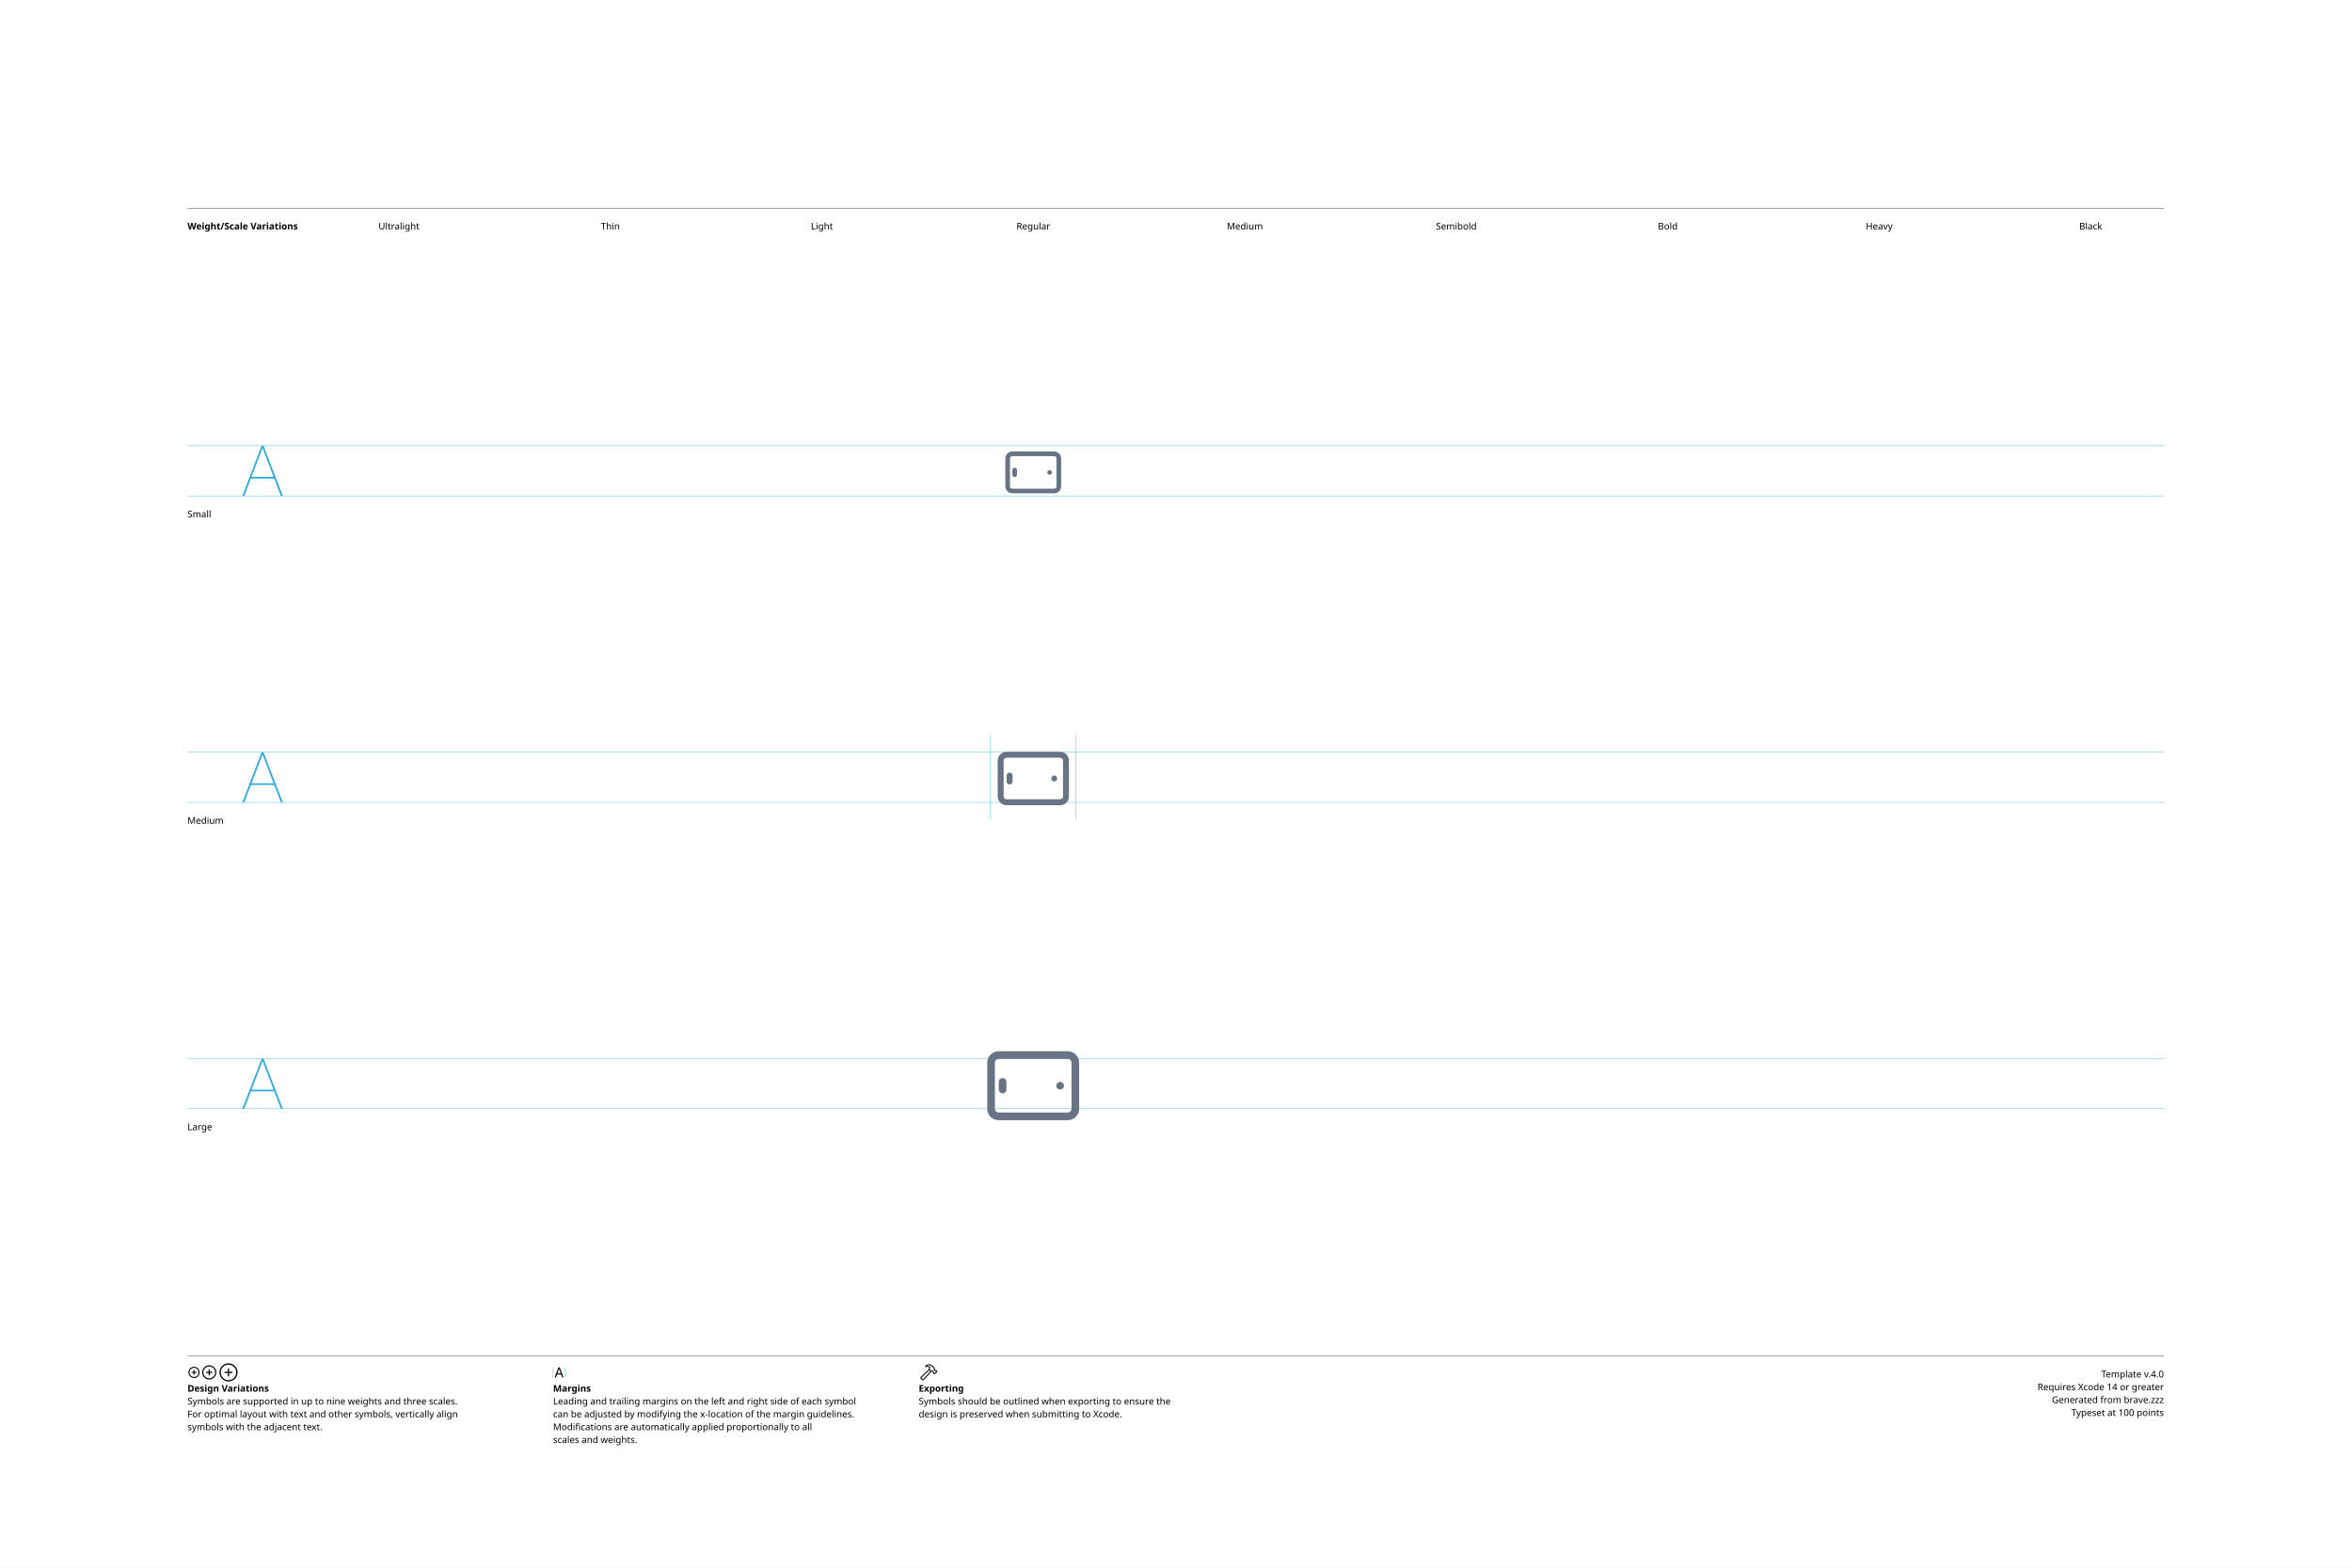
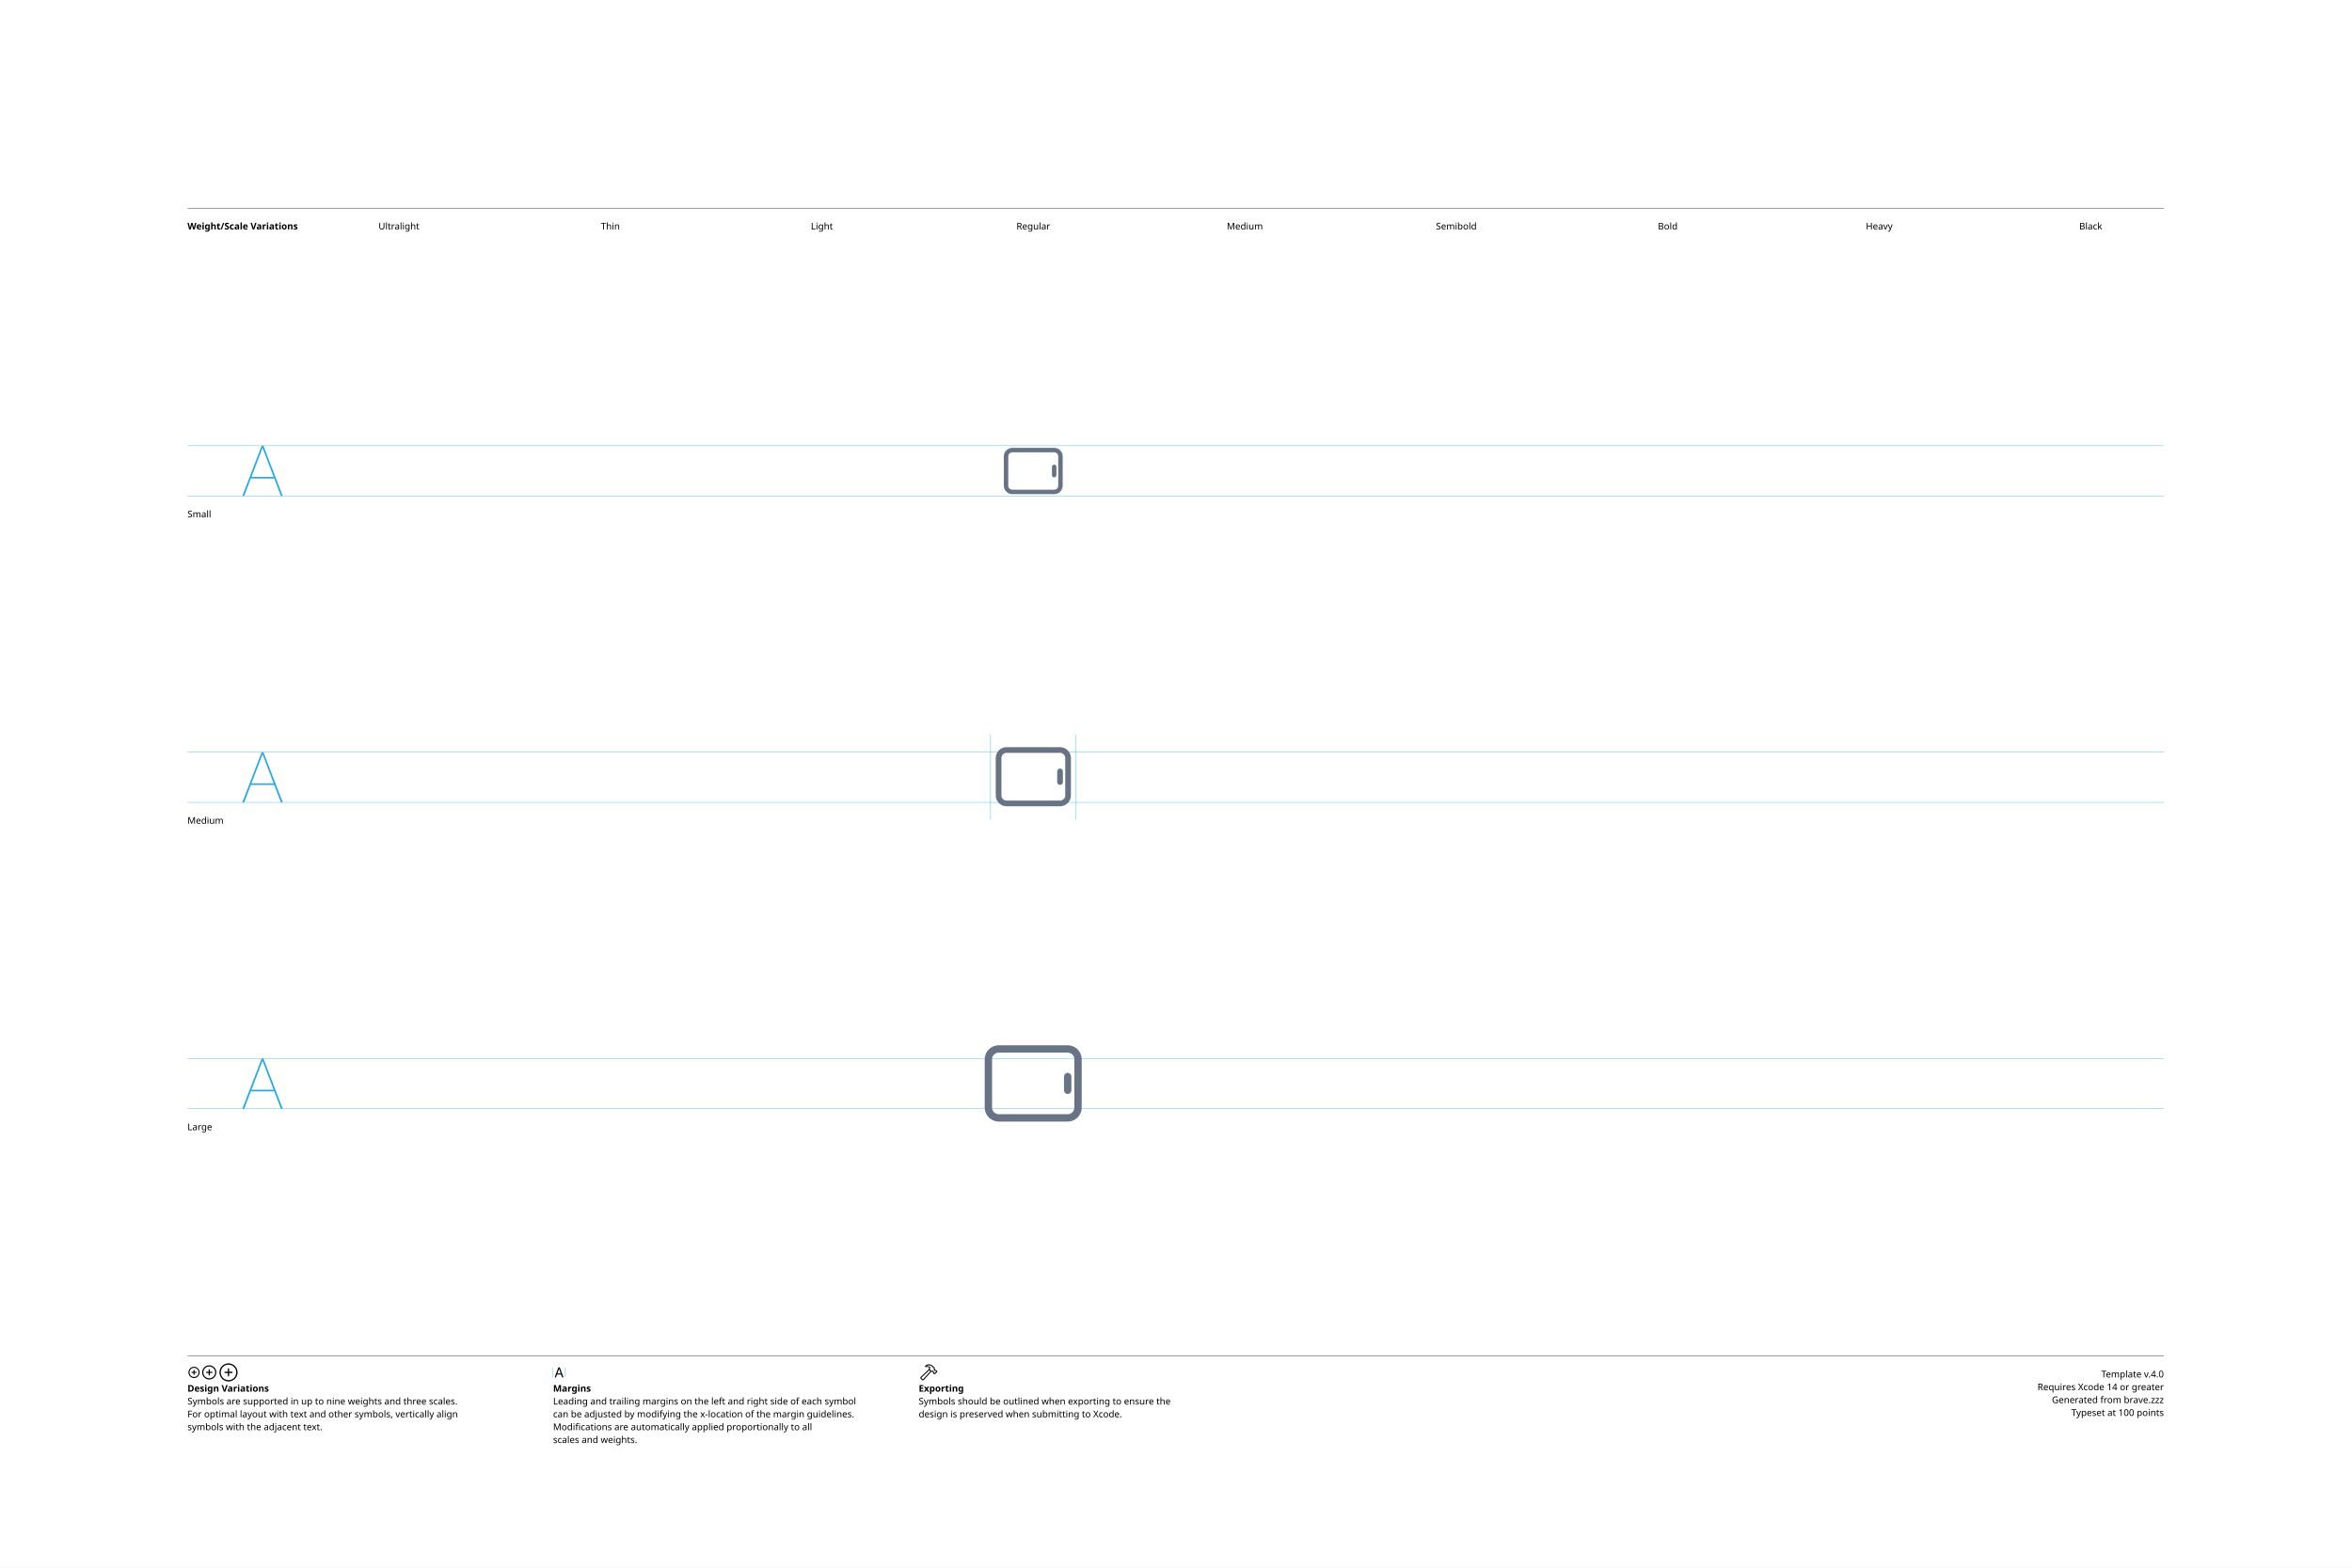
<svg xmlns="http://www.w3.org/2000/svg" version="1.1" width="3300" height="2200">
  <g id="Notes">
    <rect height="2200" id="artboard" style="fill:white;opacity:1" width="3300" x="0" y="0" />
    <line style="fill:none;stroke:black;opacity:1;stroke-width:0.5;" x1="263" x2="3036" y1="292" y2="292" />
    <text style="stroke:none;fill:black;font-family:sans-serif;font-size:13;font-weight:bold;" transform="matrix(1 0 0 1 263 322)">Weight/Scale Variations</text>
    <text style="stroke:none;fill:black;font-family:sans-serif;font-size:13;text-anchor:middle;" transform="matrix(1 0 0 1 559.711 322)">Ultralight</text>
    <text style="stroke:none;fill:black;font-family:sans-serif;font-size:13;text-anchor:middle;" transform="matrix(1 0 0 1 856.422 322)">Thin</text>
    <text style="stroke:none;fill:black;font-family:sans-serif;font-size:13;text-anchor:middle;" transform="matrix(1 0 0 1 1153.13 322)">Light</text>
    <text style="stroke:none;fill:black;font-family:sans-serif;font-size:13;text-anchor:middle;" transform="matrix(1 0 0 1 1449.84 322)">Regular</text>
    <text style="stroke:none;fill:black;font-family:sans-serif;font-size:13;text-anchor:middle;" transform="matrix(1 0 0 1 1746.56 322)">Medium</text>
    <text style="stroke:none;fill:black;font-family:sans-serif;font-size:13;text-anchor:middle;" transform="matrix(1 0 0 1 2043.27 322)">Semibold</text>
    <text style="stroke:none;fill:black;font-family:sans-serif;font-size:13;text-anchor:middle;" transform="matrix(1 0 0 1 2339.98 322)">Bold</text>
    <text style="stroke:none;fill:black;font-family:sans-serif;font-size:13;text-anchor:middle;" transform="matrix(1 0 0 1 2636.69 322)">Heavy</text>
    <text style="stroke:none;fill:black;font-family:sans-serif;font-size:13;text-anchor:middle;" transform="matrix(1 0 0 1 2933.4 322)">Black</text>
    <line style="fill:none;stroke:black;opacity:1;stroke-width:0.5;" x1="263" x2="3036" y1="1903" y2="1903" />
    <g transform="matrix(1 0 0 1 263 1933)">
      <path d="M9.248 0.83C13.555 0.83 17.139-2.744 17.139-7.051C17.139-11.357 13.545-14.932 9.238-14.932C4.941-14.932 1.367-11.357 1.367-7.051C1.367-2.744 4.951 0.83 9.248 0.83ZM9.248-0.654C5.703-0.654 2.871-3.496 2.871-7.051C2.871-10.605 5.693-13.447 9.238-13.447C12.793-13.447 15.645-10.605 15.645-7.051C15.645-3.496 12.803-0.654 9.248-0.654ZM5.654-7.051C5.654-6.621 5.957-6.328 6.406-6.328L8.506-6.328L8.506-4.209C8.506-3.77 8.799-3.467 9.229-3.467C9.678-3.467 9.971-3.77 9.971-4.209L9.971-6.328L12.09-6.328C12.529-6.328 12.832-6.621 12.832-7.051C12.832-7.49 12.529-7.793 12.09-7.793L9.971-7.793L9.971-9.902C9.971-10.352 9.678-10.654 9.229-10.654C8.799-10.654 8.506-10.352 8.506-9.902L8.506-7.793L6.406-7.793C5.957-7.793 5.654-7.49 5.654-7.051Z" />
    </g>
    <g transform="matrix(1 0 0 1 281.867 1933)">
      <path d="M11.709 2.91C17.158 2.91 21.67-1.611 21.67-7.051C21.67-12.5 17.148-17.012 11.699-17.012C6.26-17.012 1.748-12.5 1.748-7.051C1.748-1.611 6.27 2.91 11.709 2.91ZM11.709 1.25C7.1 1.25 3.418-2.441 3.418-7.051C3.418-11.66 7.09-15.352 11.699-15.352C16.309-15.352 20.01-11.66 20.01-7.051C20.01-2.441 16.318 1.25 11.709 1.25ZM7.178-7.051C7.178-6.572 7.51-6.25 8.008-6.25L10.879-6.25L10.879-3.369C10.879-2.881 11.211-2.539 11.69-2.539C12.178-2.539 12.52-2.871 12.52-3.369L12.52-6.25L15.4-6.25C15.889-6.25 16.23-6.572 16.23-7.051C16.23-7.539 15.889-7.881 15.4-7.881L12.52-7.881L12.52-10.752C12.52-11.25 12.178-11.592 11.69-11.592C11.211-11.592 10.879-11.25 10.879-10.752L10.879-7.881L8.008-7.881C7.51-7.881 7.178-7.539 7.178-7.051Z" />
    </g>
    <g transform="matrix(1 0 0 1 305.646 1933)">
      <path d="M14.971 5.664C21.934 5.664 27.695-0.098 27.695-7.051C27.695-14.014 21.924-19.775 14.961-19.775C8.008-19.775 2.256-14.014 2.256-7.051C2.256-0.098 8.018 5.664 14.971 5.664ZM14.971 3.848C8.936 3.848 4.082-1.016 4.082-7.051C4.082-13.096 8.926-17.949 14.961-17.949C21.006-17.949 25.869-13.096 25.869-7.051C25.869-1.016 21.016 3.848 14.971 3.848ZM9.199-7.051C9.199-6.533 9.57-6.172 10.117-6.172L14.062-6.172L14.062-2.217C14.062-1.68 14.434-1.299 14.951-1.299C15.488-1.299 15.859-1.67 15.859-2.217L15.859-6.172L19.814-6.172C20.352-6.172 20.732-6.533 20.732-7.051C20.732-7.598 20.361-7.969 19.814-7.969L15.859-7.969L15.859-11.914C15.859-12.461 15.488-12.842 14.951-12.842C14.434-12.842 14.062-12.461 14.062-11.914L14.062-7.969L10.117-7.969C9.57-7.969 9.199-7.598 9.199-7.051Z" />
    </g>
    <text style="stroke:none;fill:black;font-family:sans-serif;font-size:13;font-weight:bold;" transform="matrix(1 0 0 1 263 1953)">Design Variations</text>
    <text style="stroke:none;fill:black;font-family:sans-serif;font-size:13;" transform="matrix(1 0 0 1 263 1971)">Symbols are supported in up to nine weights and three scales.</text>
    <text style="stroke:none;fill:black;font-family:sans-serif;font-size:13;" transform="matrix(1 0 0 1 263 1989)">For optimal layout with text and other symbols, vertically align</text>
    <text style="stroke:none;fill:black;font-family:sans-serif;font-size:13;" transform="matrix(1 0 0 1 263 2007)">symbols with the adjacent text.</text>
    <line style="fill:none;stroke:#00AEEF;stroke-width:0.5;opacity:1.0;" x1="776" x2="776" y1="1919" y2="1933" />
    <g transform="matrix(1 0 0 1 776 1933)">
      <path d="M3.311 0.156C3.828 0.156 4.082-0.039 4.268-0.586L5.527-4.033L11.289-4.033L12.549-0.586C12.734-0.039 12.988 0.156 13.496 0.156C14.014 0.156 14.346-0.156 14.346-0.645C14.346-0.811 14.316-0.967 14.238-1.172L9.658-13.369C9.434-13.965 9.033-14.268 8.408-14.268C7.803-14.268 7.393-13.975 7.178-13.379L2.598-1.162C2.52-0.957 2.49-0.801 2.49-0.635C2.49-0.146 2.803 0.156 3.311 0.156ZM6.006-5.518L8.379-12.09L8.428-12.09L10.801-5.518Z" />
    </g>
    <line style="fill:none;stroke:#00AEEF;stroke-width:0.5;opacity:1.0;" x1="793.197" x2="793.197" y1="1919" y2="1933" />
    <text style="stroke:none;fill:black;font-family:sans-serif;font-size:13;font-weight:bold;" transform="matrix(1 0 0 1 776 1953)">Margins</text>
    <text style="stroke:none;fill:black;font-family:sans-serif;font-size:13;" transform="matrix(1 0 0 1 776 1971)">Leading and trailing margins on the left and right side of each symbol</text>
    <text style="stroke:none;fill:black;font-family:sans-serif;font-size:13;" transform="matrix(1 0 0 1 776 1989)">can be adjusted by modifying the x-location of the margin guidelines.</text>
    <text style="stroke:none;fill:black;font-family:sans-serif;font-size:13;" transform="matrix(1 0 0 1 776 2007)">Modifications are automatically applied proportionally to all</text>
    <text style="stroke:none;fill:black;font-family:sans-serif;font-size:13;" transform="matrix(1 0 0 1 776 2025)">scales and weights.</text>
    <g transform="matrix(1 0 0 1 1289 1933)">
      <path d="M2.842 1.865L4.541 3.574C5.4 4.443 6.387 4.385 7.314 3.359L18.008-8.428L17.041-9.404L6.426 2.275C6.074 2.676 5.742 2.773 5.273 2.305L4.102 1.143C3.633 0.684 3.74 0.342 4.141-0.02L15.615-10.82L14.639-11.787L3.047-0.898C2.061 0.02 1.982 0.996 2.842 1.865ZM9.258-16.328C8.838-15.918 8.809-15.342 9.043-14.951C9.277-14.59 9.736-14.355 10.381-14.521C11.846-14.863 13.369-14.922 14.795-13.984L14.209-12.529C13.867-11.699 14.043-11.113 14.58-10.566L16.875-8.252C17.363-7.764 17.773-7.744 18.34-7.842L19.404-8.037L20.068-7.363L20.029-6.807C19.99-6.309 20.117-5.928 20.605-5.449L21.367-4.707C21.846-4.229 22.461-4.199 22.93-4.668L25.84-7.588C26.309-8.057 26.289-8.652 25.811-9.131L25.039-9.893C24.561-10.371 24.189-10.527 23.711-10.488L23.135-10.44L22.49-11.074L22.734-12.197C22.861-12.764 22.705-13.203 22.119-13.789L19.922-15.977C16.582-19.297 12.148-19.219 9.258-16.328ZM10.752-15.957C13.184-17.734 16.475-17.432 18.701-15.205L21.133-12.793C21.367-12.559 21.406-12.373 21.338-12.031L21.016-10.547L22.52-9.062L23.506-9.121C23.76-9.131 23.838-9.111 24.033-8.916L24.609-8.34L22.168-5.898L21.592-6.475C21.396-6.67 21.367-6.748 21.377-7.012L21.445-7.988L19.951-9.473L18.428-9.219C18.105-9.15 17.959-9.18 17.715-9.414L15.713-11.416C15.459-11.65 15.43-11.816 15.586-12.188L16.465-14.277C14.902-15.732 12.871-16.357 10.84-15.762C10.684-15.723 10.625-15.85 10.752-15.957Z" />
    </g>
    <text style="stroke:none;fill:black;font-family:sans-serif;font-size:13;font-weight:bold;" transform="matrix(1 0 0 1 1289 1953)">Exporting</text>
    <text style="stroke:none;fill:black;font-family:sans-serif;font-size:13;" transform="matrix(1 0 0 1 1289 1971)">Symbols should be outlined when exporting to ensure the</text>
    <text style="stroke:none;fill:black;font-family:sans-serif;font-size:13;" transform="matrix(1 0 0 1 1289 1989)">design is preserved when submitting to Xcode.</text>
    <text id="template-version" style="stroke:none;fill:black;font-family:sans-serif;font-size:13;text-anchor:end;" transform="matrix(1 0 0 1 3036 1933)">Template v.4.0</text>
    <text style="stroke:none;fill:black;font-family:sans-serif;font-size:13;text-anchor:end;" transform="matrix(1 0 0 1 3036 1951)">Requires Xcode 14 or greater</text>
    <text id="descriptive-name" style="stroke:none;fill:black;font-family:sans-serif;font-size:13;text-anchor:end;" transform="matrix(1 0 0 1 3036 1969)">Generated from brave.zzz</text>
    <text style="stroke:none;fill:black;font-family:sans-serif;font-size:13;text-anchor:end;" transform="matrix(1 0 0 1 3036 1987)">Typeset at 100 points</text>
    <text style="stroke:none;fill:black;font-family:sans-serif;font-size:13;" transform="matrix(1 0 0 1 263 726)">Small</text>
    <text style="stroke:none;fill:black;font-family:sans-serif;font-size:13;" transform="matrix(1 0 0 1 263 1156)">Medium</text>
    <text style="stroke:none;fill:black;font-family:sans-serif;font-size:13;" transform="matrix(1 0 0 1 263 1586)">Large</text>
  </g>
  <g id="Guides">
    <g id="H-reference" style="fill:#27AAE1;stroke:none;" transform="matrix(1 0 0 1 339 696)">
      <path d="M0.994 0L3.638 0L29.328-67.132L30.03-67.132L30.03-70.459L28.123-70.459ZM11.688-24.48L46.981-24.48L46.231-26.729L12.438-26.729ZM55.12 0L57.764 0L30.638-70.459L29.433-70.459L29.433-67.132Z" />
    </g>
    <line id="Baseline-S" style="fill:none;stroke:#27AAE1;opacity:1;stroke-width:0.5;" x1="263" x2="3036" y1="696" y2="696" />
    <line id="Capline-S" style="fill:none;stroke:#27AAE1;opacity:1;stroke-width:0.5;" x1="263" x2="3036" y1="625.541" y2="625.541" />
    <g id="H-reference" style="fill:#27AAE1;stroke:none;" transform="matrix(1 0 0 1 339 1126)">
      <path d="M0.994 0L3.638 0L29.328-67.132L30.03-67.132L30.03-70.459L28.123-70.459ZM11.688-24.48L46.981-24.48L46.231-26.729L12.438-26.729ZM55.12 0L57.764 0L30.638-70.459L29.433-70.459L29.433-67.132Z" />
    </g>
    <line id="Baseline-M" style="fill:none;stroke:#27AAE1;opacity:1;stroke-width:0.5;" x1="263" x2="3036" y1="1126" y2="1126" />
    <line id="Capline-M" style="fill:none;stroke:#27AAE1;opacity:1;stroke-width:0.5;" x1="263" x2="3036" y1="1055.54" y2="1055.54" />
    <g id="H-reference" style="fill:#27AAE1;stroke:none;" transform="matrix(1 0 0 1 339 1556)">
      <path d="M0.994 0L3.638 0L29.328-67.132L30.03-67.132L30.03-70.459L28.123-70.459ZM11.688-24.48L46.981-24.48L46.231-26.729L12.438-26.729ZM55.12 0L57.764 0L30.638-70.459L29.433-70.459L29.433-67.132Z" />
    </g>
    <line id="Baseline-L" style="fill:none;stroke:#27AAE1;opacity:1;stroke-width:0.5;" x1="263" x2="3036" y1="1556" y2="1556" />
    <line id="Capline-L" style="fill:none;stroke:#27AAE1;opacity:1;stroke-width:0.5;" x1="263" x2="3036" y1="1485.54" y2="1485.54" />
    <line id="left-margin-Regular-M" style="fill:none;stroke:#00AEEF;stroke-width:0.5;opacity:1.0;" x1="1389.82" x2="1389.82" y1="1030.79" y2="1150.12" />
    <line id="right-margin-Regular-M" style="fill:none;stroke:#00AEEF;stroke-width:0.5;opacity:1.0;" x1="1509.87" x2="1509.87" y1="1030.79" y2="1150.12" />
  </g>
  <g id="Symbols">
    <g id="Regular-L" transform="matrix(6.45 0 0 6.45 1372.267 1443)">
      <defs>
        <clipPath id="clip-1">
          <rect x="0" y="0" width="24" height="24" fill="none" fill-rule="nonzero" />
        </clipPath>
      </defs>
      <g clip-path="url(#clip-1)" fill="none" fill-rule="none" stroke="none" stroke-width="1" stroke-linecap="butt" stroke-linejoin="miter" stroke-miterlimit="10" stroke-dasharray="" stroke-dashoffset="0" font-family="none" font-weight="none" font-size="none" text-anchor="none" style="mix-blend-mode: normal">
-         <path d="M19.5,20h-15c-1.38,-0.002 -2.498,-1.12 -2.5,-2.5v-10c0,-1.378 1.122,-2.5 2.5,-2.5h15c1.378,0 2.5,1.122 2.5,2.5v10c0,1.378 -1.122,2.5 -2.5,2.5zM20.333,7.5c-0.001,-0.46 -0.373,-0.832 -0.833,-0.833h-15c-0.46,0.001 -0.832,0.373 -0.833,0.833v10c0,0.46 0.374,0.833 0.833,0.833h15c0.46,0 0.833,-0.373 0.833,-0.833zM17.858,13.333c-0.461,0 -0.835,-0.372 -0.837,-0.833c-0.001,-0.22 0.086,-0.432 0.242,-0.588c0.156,-0.156 0.367,-0.244 0.587,-0.245h0.008c0.46,0 0.833,0.373 0.833,0.833c0,0.46 -0.373,0.833 -0.833,0.833zM5.333,14.167c-0.221,0 -0.433,-0.088 -0.589,-0.244c-0.156,-0.156 -0.244,-0.369 -0.244,-0.59v-1.666c0,-0.46 0.373,-0.834 0.834,-0.834c0.46,0 0.834,0.373 0.834,0.834v1.666c0,0.461 -0.373,0.834 -0.834,0.834z" fill="#687485" fill-rule="nonzero" />
+         <path d="M4.5,20.3c-1.684,0 -3.05,-1.366 -3.05,-3.05v-10.5c0,-1.684 1.366,-3.05 3.05,-3.05h15c1.684,0 3.05,1.366 3.05,3.05v10.5c0,1.684 -1.366,3.05 -3.05,3.05zM3.05,17.25c0,0.8 0.65,1.45 1.45,1.45h15c0.8,0 1.45,-0.65 1.45,-1.45v-10.5c0,-0.8 -0.65,-1.45 -1.45,-1.45h-15c-0.8,0 -1.45,0.65 -1.45,1.45zM19.5,14.3c-0.442,0 -0.8,-0.358 -0.8,-0.8v-3c0,-0.442 0.358,-0.8 0.8,-0.8c0.442,0 0.8,0.358 0.8,0.8v3c0,0.442 -0.358,0.8 -0.8,0.8z" fill="#687485" fill-rule="nonzero" />
      </g>
    </g>
    <g id="Regular-M" transform="matrix(5 0 0 5 1389.82 1030)">
      <defs>
        <clipPath id="clip-1">
          <rect x="0" y="0" width="24" height="24" fill="none" fill-rule="nonzero" />
        </clipPath>
      </defs>
      <g clip-path="url(#clip-1)" fill="none" fill-rule="none" stroke="none" stroke-width="1" stroke-linecap="butt" stroke-linejoin="miter" stroke-miterlimit="10" stroke-dasharray="" stroke-dashoffset="0" font-family="none" font-weight="none" font-size="none" text-anchor="none" style="mix-blend-mode: normal">
-         <path d="M19.5,20h-15c-1.38,-0.002 -2.498,-1.12 -2.5,-2.5v-10c0,-1.378 1.122,-2.5 2.5,-2.5h15c1.378,0 2.5,1.122 2.5,2.5v10c0,1.378 -1.122,2.5 -2.5,2.5zM20.333,7.5c-0.001,-0.46 -0.373,-0.832 -0.833,-0.833h-15c-0.46,0.001 -0.832,0.373 -0.833,0.833v10c0,0.46 0.374,0.833 0.833,0.833h15c0.46,0 0.833,-0.373 0.833,-0.833zM17.858,13.333c-0.461,0 -0.835,-0.372 -0.837,-0.833c-0.001,-0.22 0.086,-0.432 0.242,-0.588c0.156,-0.156 0.367,-0.244 0.587,-0.245h0.008c0.46,0 0.833,0.373 0.833,0.833c0,0.46 -0.373,0.833 -0.833,0.833zM5.333,14.167c-0.221,0 -0.433,-0.088 -0.589,-0.244c-0.156,-0.156 -0.244,-0.369 -0.244,-0.59v-1.666c0,-0.46 0.373,-0.834 0.834,-0.834c0.46,0 0.834,0.373 0.834,0.834v1.666c0,0.461 -0.373,0.834 -0.834,0.834z" fill="#687485" fill-rule="nonzero" />
+         <path d="M4.5,20.3c-1.684,0 -3.05,-1.366 -3.05,-3.05v-10.5c0,-1.684 1.366,-3.05 3.05,-3.05h15c1.684,0 3.05,1.366 3.05,3.05v10.5c0,1.684 -1.366,3.05 -3.05,3.05zM3.05,17.25c0,0.8 0.65,1.45 1.45,1.45h15c0.8,0 1.45,-0.65 1.45,-1.45v-10.5c0,-0.8 -0.65,-1.45 -1.45,-1.45h-15c-0.8,0 -1.45,0.65 -1.45,1.45zM19.5,14.3c-0.442,0 -0.8,-0.358 -0.8,-0.8v-3c0,-0.442 0.358,-0.8 0.8,-0.8c0.442,0 0.8,0.358 0.8,0.8v3c0,0.442 -0.358,0.8 -0.8,0.8z" fill="#687485" fill-rule="nonzero" />
      </g>
    </g>
    <g id="Regular-S" transform="matrix(3.915 0 0 3.915 1402.75 614)">
      <defs>
        <clipPath id="clip-1">
          <rect x="0" y="0" width="24" height="24" fill="none" fill-rule="nonzero" />
        </clipPath>
      </defs>
      <g clip-path="url(#clip-1)" fill="none" fill-rule="none" stroke="none" stroke-width="1" stroke-linecap="butt" stroke-linejoin="miter" stroke-miterlimit="10" stroke-dasharray="" stroke-dashoffset="0" font-family="none" font-weight="none" font-size="none" text-anchor="none" style="mix-blend-mode: normal">
-         <path d="M19.5,20h-15c-1.38,-0.002 -2.498,-1.12 -2.5,-2.5v-10c0,-1.378 1.122,-2.5 2.5,-2.5h15c1.378,0 2.5,1.122 2.5,2.5v10c0,1.378 -1.122,2.5 -2.5,2.5zM20.333,7.5c-0.001,-0.46 -0.373,-0.832 -0.833,-0.833h-15c-0.46,0.001 -0.832,0.373 -0.833,0.833v10c0,0.46 0.374,0.833 0.833,0.833h15c0.46,0 0.833,-0.373 0.833,-0.833zM17.858,13.333c-0.461,0 -0.835,-0.372 -0.837,-0.833c-0.001,-0.22 0.086,-0.432 0.242,-0.588c0.156,-0.156 0.367,-0.244 0.587,-0.245h0.008c0.46,0 0.833,0.373 0.833,0.833c0,0.46 -0.373,0.833 -0.833,0.833zM5.333,14.167c-0.221,0 -0.433,-0.088 -0.589,-0.244c-0.156,-0.156 -0.244,-0.369 -0.244,-0.59v-1.666c0,-0.46 0.373,-0.834 0.834,-0.834c0.46,0 0.834,0.373 0.834,0.834v1.666c0,0.461 -0.373,0.834 -0.834,0.834z" fill="#687485" fill-rule="nonzero" />
+         <path d="M4.5,20.3c-1.684,0 -3.05,-1.366 -3.05,-3.05v-10.5c0,-1.684 1.366,-3.05 3.05,-3.05h15c1.684,0 3.05,1.366 3.05,3.05v10.5c0,1.684 -1.366,3.05 -3.05,3.05zM3.05,17.25c0,0.8 0.65,1.45 1.45,1.45h15c0.8,0 1.45,-0.65 1.45,-1.45v-10.5c0,-0.8 -0.65,-1.45 -1.45,-1.45h-15c-0.8,0 -1.45,0.65 -1.45,1.45zM19.5,14.3c-0.442,0 -0.8,-0.358 -0.8,-0.8v-3c0,-0.442 0.358,-0.8 0.8,-0.8c0.442,0 0.8,0.358 0.8,0.8v3c0,0.442 -0.358,0.8 -0.8,0.8z" fill="#687485" fill-rule="nonzero" />
      </g>
    </g>
  </g>
</svg>
